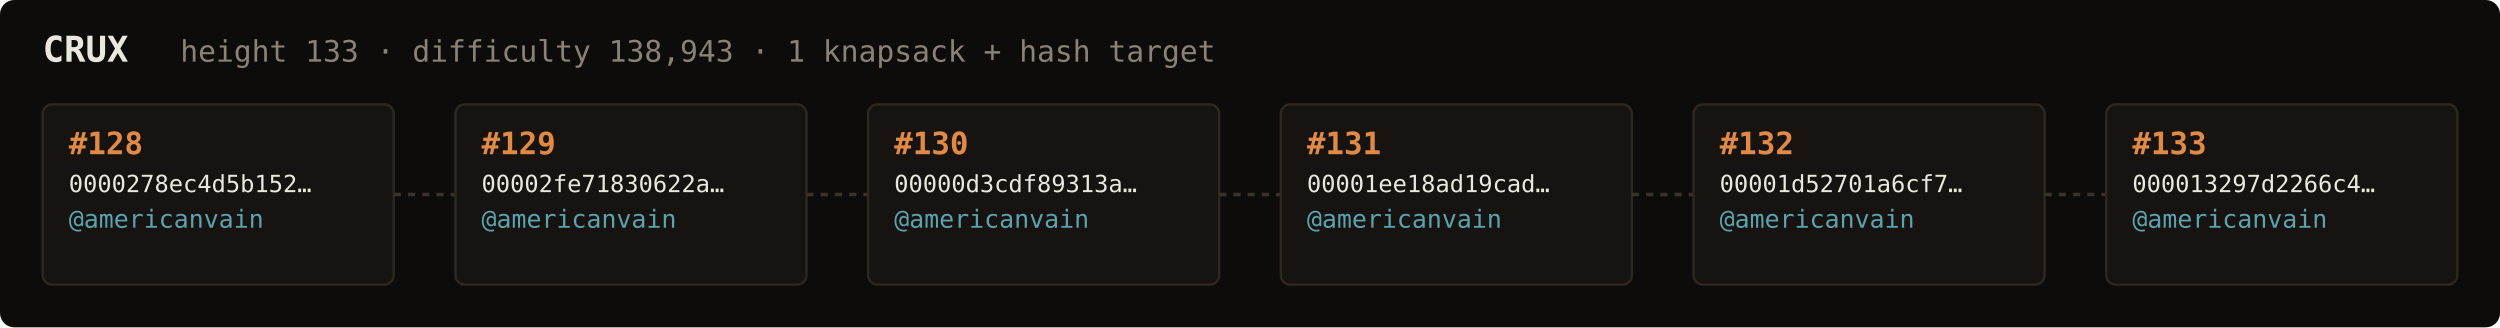
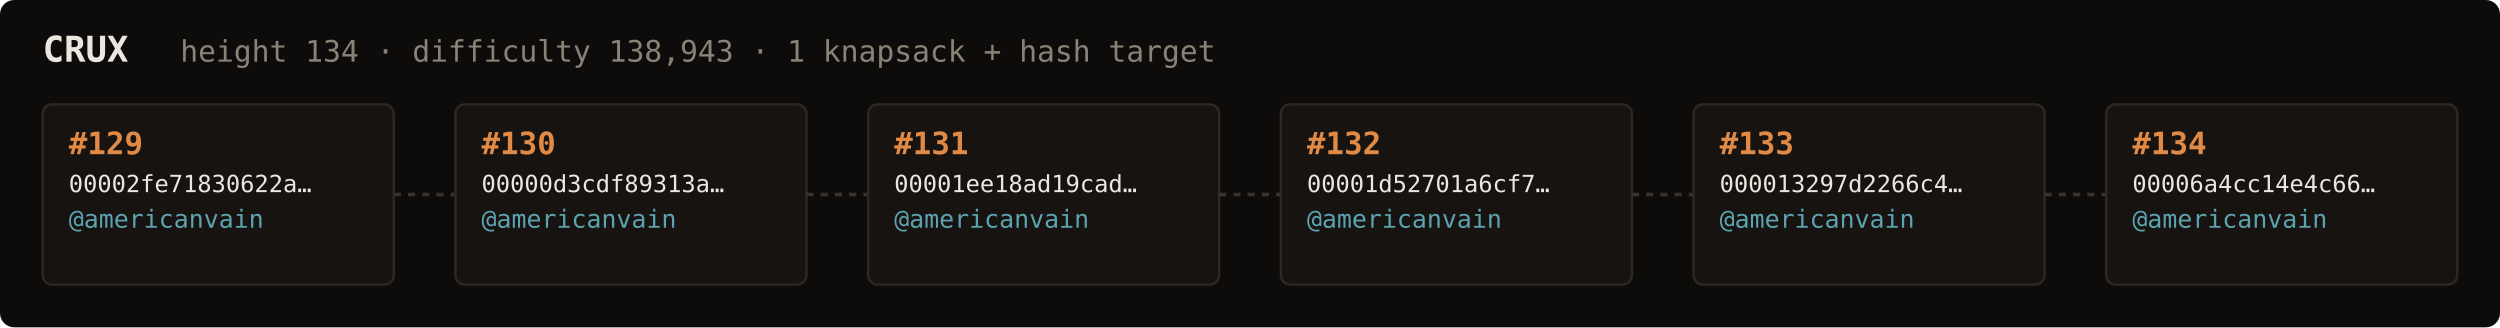
<svg xmlns="http://www.w3.org/2000/svg" width="1054" height="138" viewBox="0 0 1054 138" font-family="ui-monospace,SFMono-Regular,Menlo,monospace">
  <rect fill="#0e0c0a" width="1054" height="138" rx="6" />
  <text x="18" y="26" fill="#ebe6de" font-size="15" font-weight="700">CRUX</text>
-   <text x="76" y="26" fill="#8a8276" font-size="12.5">height 133 · difficulty 138,943 · 1 knapsack + hash target</text>
+   <text x="76" y="26" fill="#8a8276" font-size="12.5">height 134 · difficulty 138,943 · 1 knapsack + hash target</text>
  <rect x="18" y="44" width="148" height="76" rx="4" fill="#161310" stroke="#2e2820" stroke-width="1" />
-   <text x="29" y="65" fill="#e08a45" font-size="13" font-weight="700">#128</text>
-   <text x="29" y="81" fill="#ebe6de" font-size="10">0000278ec4d5b152…</text>
+   <text x="29" y="65" fill="#e08a45" font-size="13" font-weight="700">#129</text>
+   <text x="29" y="81" fill="#ebe6de" font-size="10">00002fe71830622a…</text>
  <text x="29" y="96" fill="#5ca3b0" font-size="10.5">@americanvain</text>
  <text x="29" y="110" fill="#8a8276" font-size="9" />
  <line x1="166" y1="82.0" x2="192" y2="82.0" stroke="#3a332b" stroke-width="1.5" stroke-dasharray="3 3" />
  <rect x="192" y="44" width="148" height="76" rx="4" fill="#161310" stroke="#2e2820" stroke-width="1" />
-   <text x="203" y="65" fill="#e08a45" font-size="13" font-weight="700">#129</text>
-   <text x="203" y="81" fill="#ebe6de" font-size="10">00002fe71830622a…</text>
+   <text x="203" y="65" fill="#e08a45" font-size="13" font-weight="700">#130</text>
+   <text x="203" y="81" fill="#ebe6de" font-size="10">00000d3cdf89313a…</text>
  <text x="203" y="96" fill="#5ca3b0" font-size="10.5">@americanvain</text>
  <text x="203" y="110" fill="#8a8276" font-size="9" />
  <line x1="340" y1="82.0" x2="366" y2="82.0" stroke="#3a332b" stroke-width="1.5" stroke-dasharray="3 3" />
  <rect x="366" y="44" width="148" height="76" rx="4" fill="#161310" stroke="#2e2820" stroke-width="1" />
-   <text x="377" y="65" fill="#e08a45" font-size="13" font-weight="700">#130</text>
-   <text x="377" y="81" fill="#ebe6de" font-size="10">00000d3cdf89313a…</text>
+   <text x="377" y="65" fill="#e08a45" font-size="13" font-weight="700">#131</text>
+   <text x="377" y="81" fill="#ebe6de" font-size="10">00001ee18ad19cad…</text>
  <text x="377" y="96" fill="#5ca3b0" font-size="10.5">@americanvain</text>
  <text x="377" y="110" fill="#8a8276" font-size="9" />
  <line x1="514" y1="82.0" x2="540" y2="82.0" stroke="#3a332b" stroke-width="1.5" stroke-dasharray="3 3" />
  <rect x="540" y="44" width="148" height="76" rx="4" fill="#161310" stroke="#2e2820" stroke-width="1" />
-   <text x="551" y="65" fill="#e08a45" font-size="13" font-weight="700">#131</text>
-   <text x="551" y="81" fill="#ebe6de" font-size="10">00001ee18ad19cad…</text>
+   <text x="551" y="65" fill="#e08a45" font-size="13" font-weight="700">#132</text>
+   <text x="551" y="81" fill="#ebe6de" font-size="10">00001d52701a6cf7…</text>
  <text x="551" y="96" fill="#5ca3b0" font-size="10.5">@americanvain</text>
  <text x="551" y="110" fill="#8a8276" font-size="9" />
  <line x1="688" y1="82.0" x2="714" y2="82.0" stroke="#3a332b" stroke-width="1.5" stroke-dasharray="3 3" />
  <rect x="714" y="44" width="148" height="76" rx="4" fill="#161310" stroke="#2e2820" stroke-width="1" />
-   <text x="725" y="65" fill="#e08a45" font-size="13" font-weight="700">#132</text>
-   <text x="725" y="81" fill="#ebe6de" font-size="10">00001d52701a6cf7…</text>
+   <text x="725" y="65" fill="#e08a45" font-size="13" font-weight="700">#133</text>
+   <text x="725" y="81" fill="#ebe6de" font-size="10">000013297d2266c4…</text>
  <text x="725" y="96" fill="#5ca3b0" font-size="10.5">@americanvain</text>
  <text x="725" y="110" fill="#8a8276" font-size="9" />
  <line x1="862" y1="82.0" x2="888" y2="82.0" stroke="#3a332b" stroke-width="1.5" stroke-dasharray="3 3" />
  <rect x="888" y="44" width="148" height="76" rx="4" fill="#161310" stroke="#2e2820" stroke-width="1" />
-   <text x="899" y="65" fill="#e08a45" font-size="13" font-weight="700">#133</text>
-   <text x="899" y="81" fill="#ebe6de" font-size="10">000013297d2266c4…</text>
+   <text x="899" y="65" fill="#e08a45" font-size="13" font-weight="700">#134</text>
+   <text x="899" y="81" fill="#ebe6de" font-size="10">00006a4cc14e4c66…</text>
  <text x="899" y="96" fill="#5ca3b0" font-size="10.5">@americanvain</text>
  <text x="899" y="110" fill="#8a8276" font-size="9" />
</svg>
